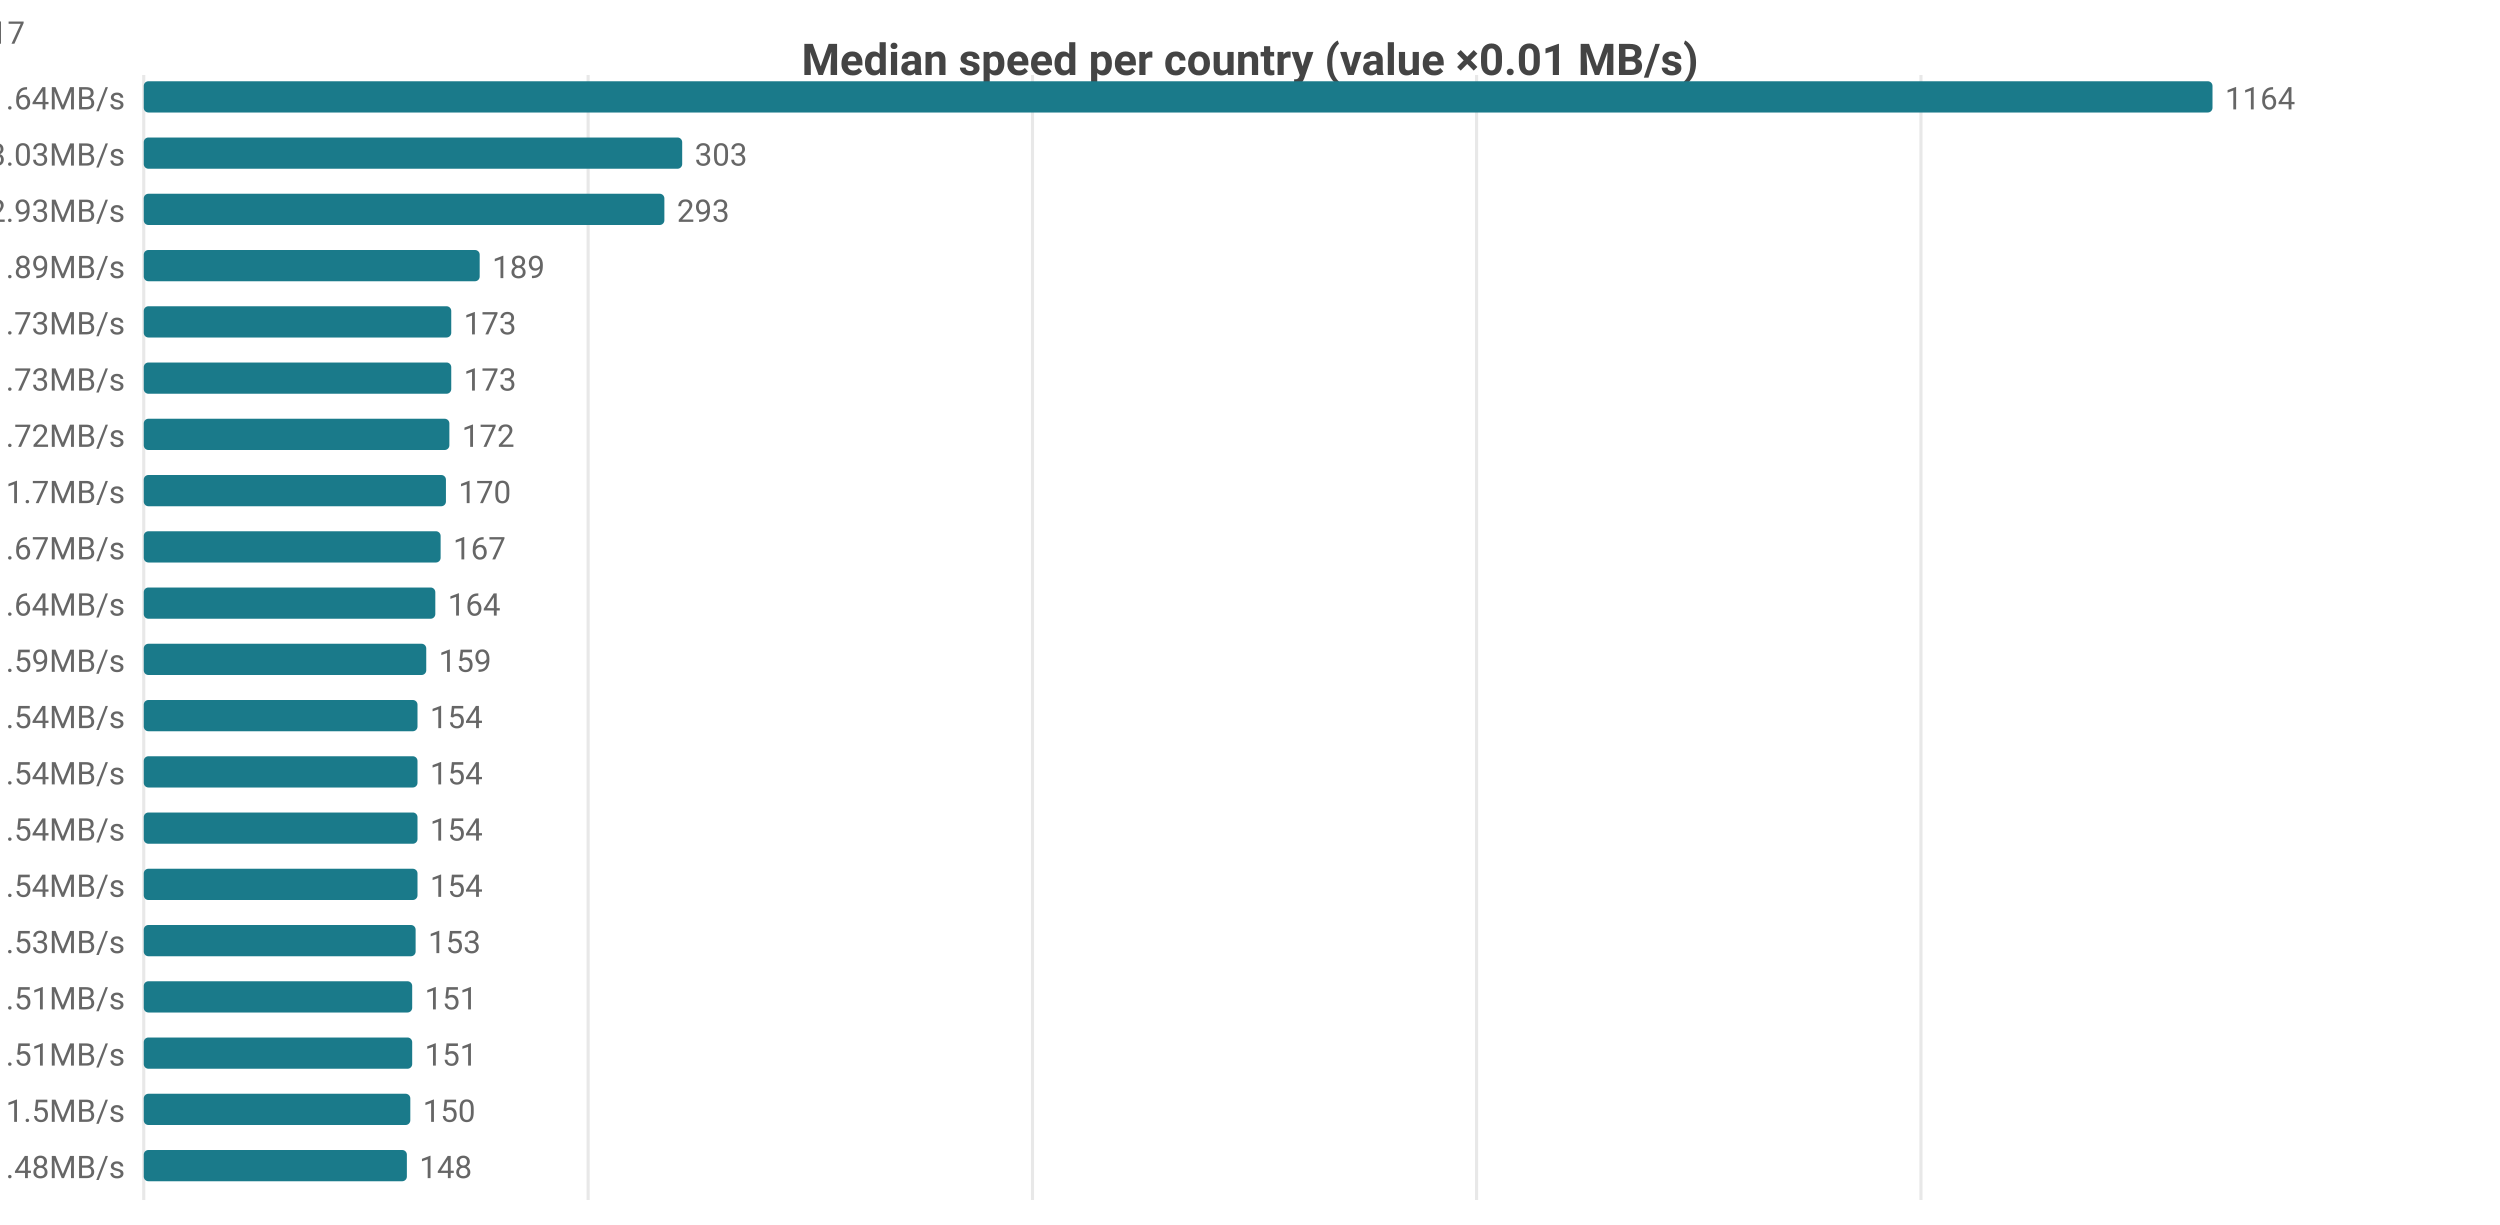
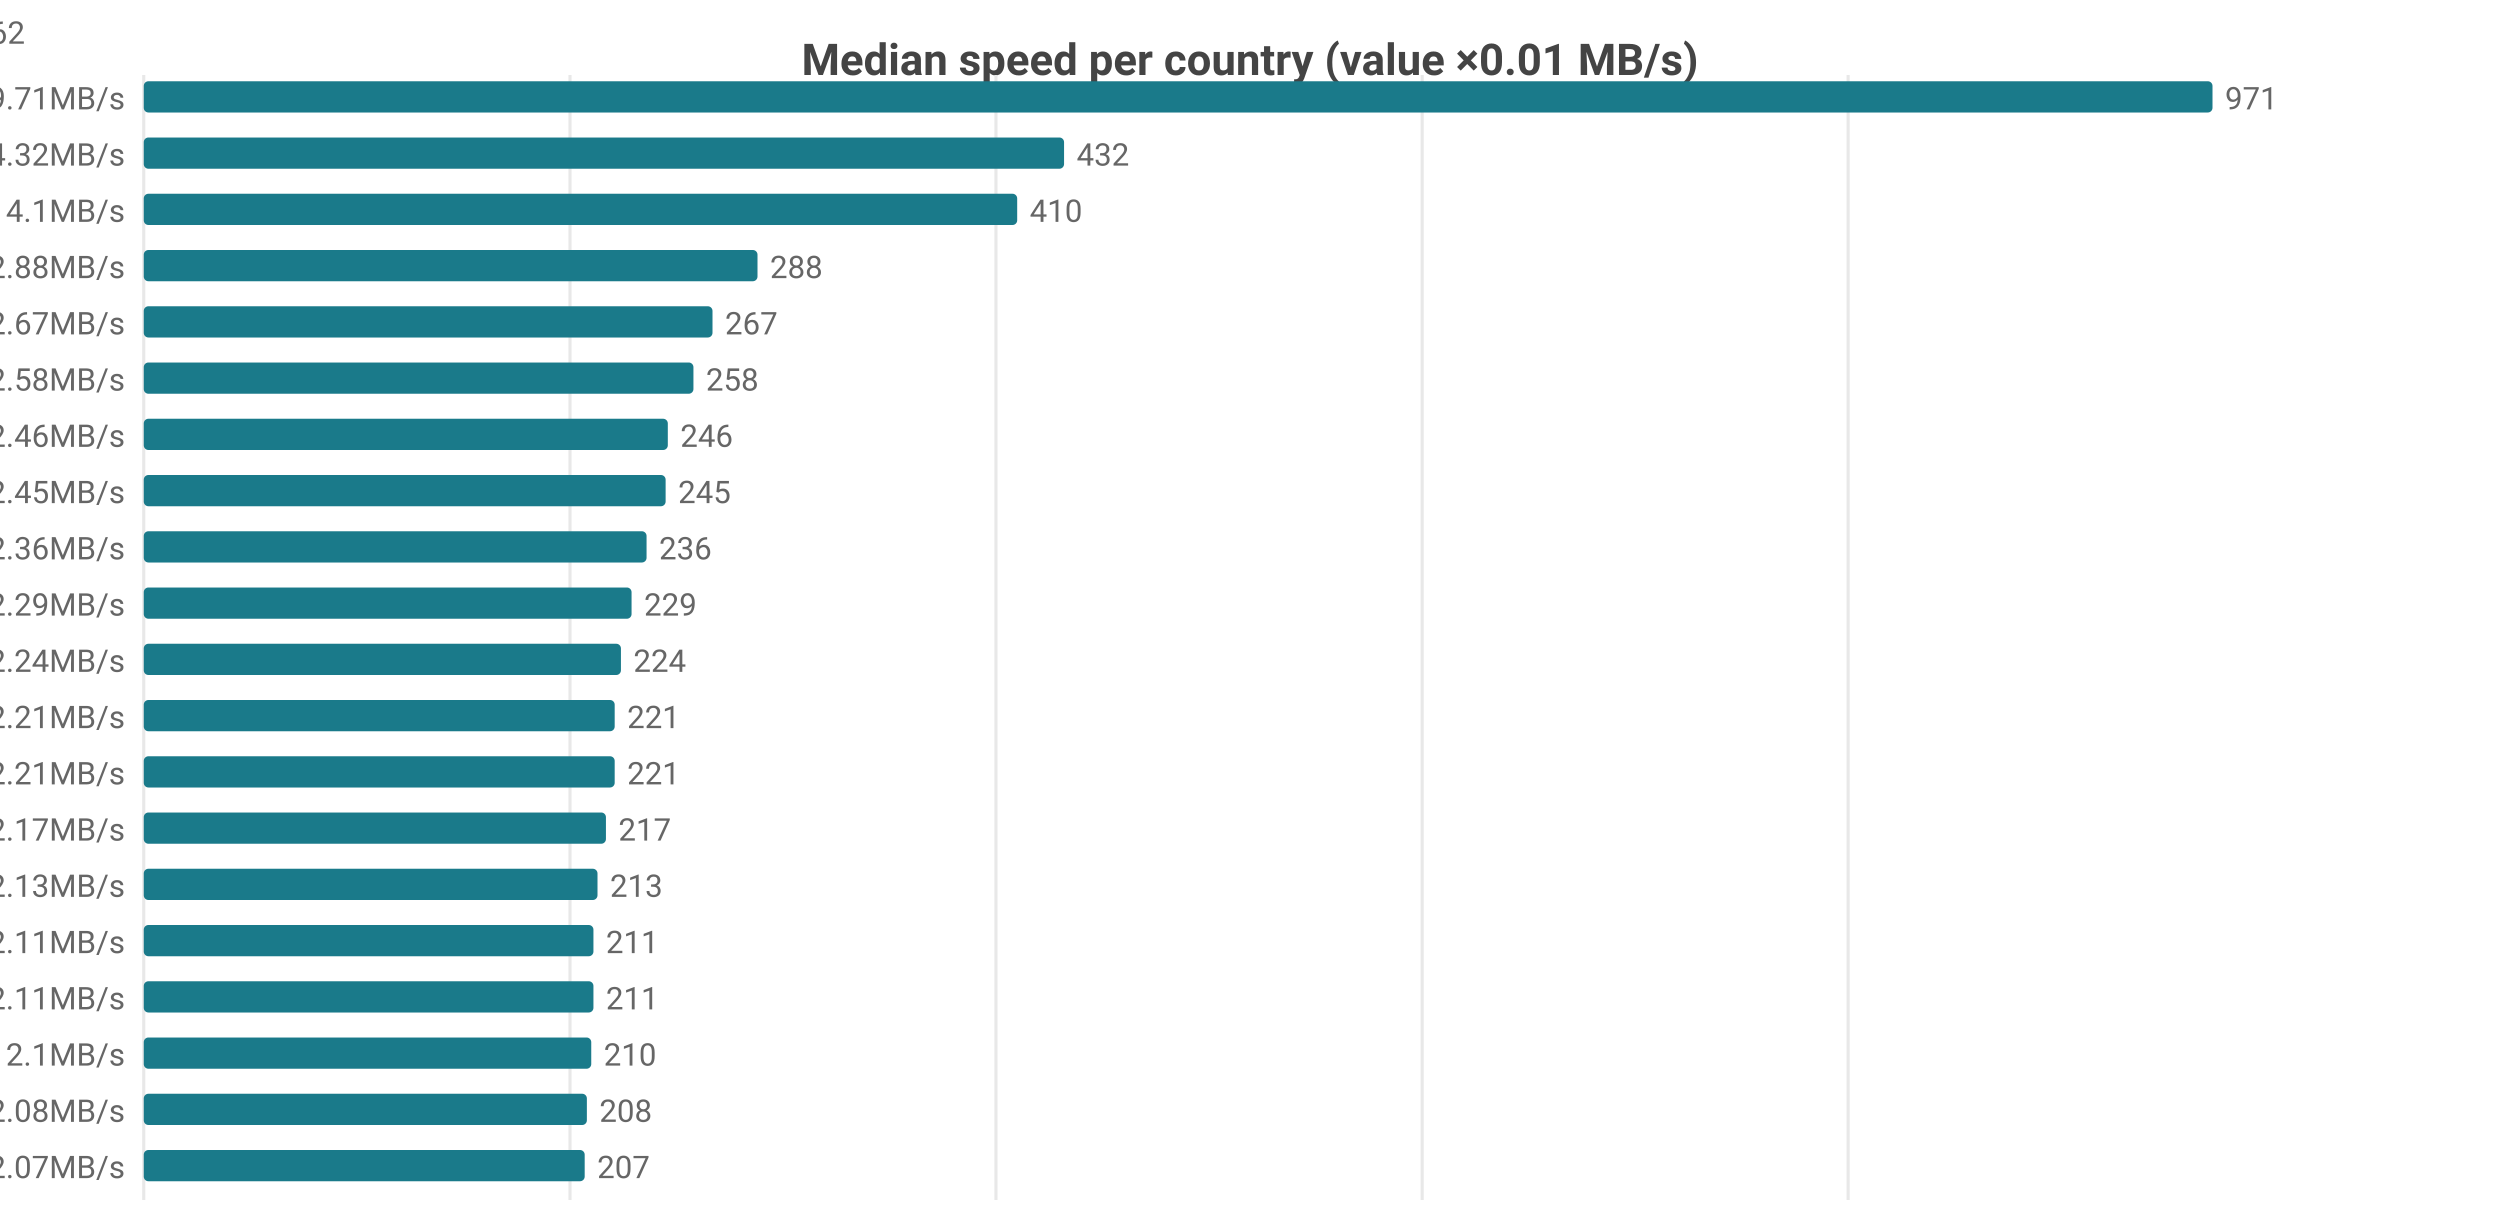
<svg xmlns="http://www.w3.org/2000/svg" width="800" height="392" viewBox="0 0 800 392">
  <rect width="800" height="392" fill="#ffffff" />
  <style>text{font-family:system-ui,-apple-system,'Segoe UI',Roboto,sans-serif}.g{stroke:#e8e8e8;stroke-width:1}.a{stroke:#999;stroke-width:1}.t{font-size:10px;fill:#666}.m{font-size:10px;text-anchor:middle;fill:#666}.e{font-size:10px;text-anchor:end;fill:#666}.l{font-size:11px;fill:#333}.tt{font-size:14px;font-weight:600;text-anchor:middle;fill:#444}.em{font-size:13px;text-anchor:middle;fill:#999}</style>
  <text class="tt" x="400.0" y="24">Median speed per country (value ×0.01 MB/s)</text>
  <line class="g" x1="46" y1="24" x2="46" y2="384" />
-   <line class="g" x1="188.2" y1="24" x2="188.2" y2="384" />
-   <line class="g" x1="330.4" y1="24" x2="330.4" y2="384" />
-   <line class="g" x1="472.5" y1="24" x2="472.5" y2="384" />
-   <line class="g" x1="614.7" y1="24" x2="614.7" y2="384" />
-   <text class="e" x="40" y="35">US 11.64MB/s</text>
+   <line class="g" x1="182.4" y1="24" x2="182.4" y2="384" />
+   <line class="g" x1="318.7" y1="24" x2="318.7" y2="384" />
+   <line class="g" x1="455.1" y1="24" x2="455.1" y2="384" />
+   <line class="g" x1="591.4" y1="24" x2="591.4" y2="384" />
+   <text class="e" x="40" y="35">CA 9.71MB/s</text>
  <rect x="46" y="26" width="662" height="10" fill="#1a7a8a" rx="1.5" />
-   <text class="t" x="712" y="35">1164</text>
-   <text class="e" x="40" y="53">CA 3.03MB/s</text>
-   <rect x="46" y="44" width="172.3" height="10" fill="#1a7a8a" rx="1.5" />
-   <text class="t" x="222.3" y="53">303</text>
-   <text class="e" x="40" y="71">MX 2.93MB/s</text>
-   <rect x="46" y="62" width="166.6" height="10" fill="#1a7a8a" rx="1.5" />
-   <text class="t" x="216.6" y="71">293</text>
-   <text class="e" x="40" y="89">JP 1.89MB/s</text>
-   <rect x="46" y="80" width="107.5" height="10" fill="#1a7a8a" rx="1.5" />
-   <text class="t" x="157.5" y="89">189</text>
-   <text class="e" x="40" y="107">GB 1.73MB/s</text>
-   <rect x="46" y="98" width="98.4" height="10" fill="#1a7a8a" rx="1.5" />
-   <text class="t" x="148.4" y="107">173</text>
-   <text class="e" x="40" y="125">KR 1.73MB/s</text>
-   <rect x="46" y="116" width="98.4" height="10" fill="#1a7a8a" rx="1.5" />
-   <text class="t" x="148.4" y="125">173</text>
-   <text class="e" x="40" y="143">FR 1.72MB/s</text>
-   <rect x="46" y="134" width="97.8" height="10" fill="#1a7a8a" rx="1.5" />
-   <text class="t" x="147.8" y="143">172</text>
-   <text class="e" x="40" y="161">NL 1.7MB/s</text>
-   <rect x="46" y="152" width="96.7" height="10" fill="#1a7a8a" rx="1.5" />
-   <text class="t" x="146.7" y="161">170</text>
-   <text class="e" x="40" y="179">IE 1.67MB/s</text>
-   <rect x="46" y="170" width="95.0" height="10" fill="#1a7a8a" rx="1.5" />
-   <text class="t" x="145.0" y="179">167</text>
-   <text class="e" x="40" y="197">TW 1.64MB/s</text>
-   <rect x="46" y="188" width="93.3" height="10" fill="#1a7a8a" rx="1.5" />
-   <text class="t" x="143.3" y="197">164</text>
-   <text class="e" x="40" y="215">DE 1.59MB/s</text>
-   <rect x="46" y="206" width="90.4" height="10" fill="#1a7a8a" rx="1.5" />
-   <text class="t" x="140.4" y="215">159</text>
-   <text class="e" x="40" y="233">CL 1.54MB/s</text>
-   <rect x="46" y="224" width="87.6" height="10" fill="#1a7a8a" rx="1.5" />
-   <text class="t" x="137.6" y="233">154</text>
-   <text class="e" x="40" y="251">CZ 1.54MB/s</text>
-   <rect x="46" y="242" width="87.6" height="10" fill="#1a7a8a" rx="1.5" />
-   <text class="t" x="137.6" y="251">154</text>
-   <text class="e" x="40" y="269">ES 1.54MB/s</text>
-   <rect x="46" y="260" width="87.6" height="10" fill="#1a7a8a" rx="1.5" />
-   <text class="t" x="137.6" y="269">154</text>
-   <text class="e" x="40" y="287">LV 1.54MB/s</text>
-   <rect x="46" y="278" width="87.6" height="10" fill="#1a7a8a" rx="1.5" />
-   <text class="t" x="137.6" y="287">154</text>
-   <text class="e" x="40" y="305">AU 1.53MB/s</text>
-   <rect x="46" y="296" width="87.0" height="10" fill="#1a7a8a" rx="1.5" />
-   <text class="t" x="137.0" y="305">153</text>
-   <text class="e" x="40" y="323">AT 1.51MB/s</text>
-   <rect x="46" y="314" width="85.9" height="10" fill="#1a7a8a" rx="1.5" />
-   <text class="t" x="135.9" y="323">151</text>
-   <text class="e" x="40" y="341">EE 1.51MB/s</text>
-   <rect x="46" y="332" width="85.9" height="10" fill="#1a7a8a" rx="1.5" />
-   <text class="t" x="135.9" y="341">151</text>
-   <text class="e" x="40" y="359">PL 1.5MB/s</text>
-   <rect x="46" y="350" width="85.3" height="10" fill="#1a7a8a" rx="1.5" />
-   <text class="t" x="135.3" y="359">150</text>
-   <text class="e" x="40" y="377">SE 1.48MB/s</text>
-   <rect x="46" y="368" width="84.2" height="10" fill="#1a7a8a" rx="1.5" />
-   <text class="t" x="134.2" y="377">148</text>
-   <text class="e" x="8" y="14">US[6.2-18.56]n=2093 · CA[2.85-3.24]n=51 · MX[0.99-4.7]n=6 · JP[1.78-1.91]n=614 · GB[1.47-1.79]n=1417</text>
+   <text class="t" x="712" y="35">971</text>
+   <text class="e" x="40" y="53">MX 4.32MB/s</text>
+   <rect x="46" y="44" width="294.5" height="10" fill="#1a7a8a" rx="1.5" />
+   <text class="t" x="344.5" y="53">432</text>
+   <text class="e" x="40" y="71">US 4.1MB/s</text>
+   <rect x="46" y="62" width="279.5" height="10" fill="#1a7a8a" rx="1.5" />
+   <text class="t" x="329.5" y="71">410</text>
+   <text class="e" x="40" y="89">IE 2.88MB/s</text>
+   <rect x="46" y="80" width="196.4" height="10" fill="#1a7a8a" rx="1.5" />
+   <text class="t" x="246.4" y="89">288</text>
+   <text class="e" x="40" y="107">GB 2.67MB/s</text>
+   <rect x="46" y="98" width="182.0" height="10" fill="#1a7a8a" rx="1.5" />
+   <text class="t" x="232.0" y="107">267</text>
+   <text class="e" x="40" y="125">ES 2.58MB/s</text>
+   <rect x="46" y="116" width="175.9" height="10" fill="#1a7a8a" rx="1.5" />
+   <text class="t" x="225.9" y="125">258</text>
+   <text class="e" x="40" y="143">FR 2.46MB/s</text>
+   <rect x="46" y="134" width="167.7" height="10" fill="#1a7a8a" rx="1.5" />
+   <text class="t" x="217.7" y="143">246</text>
+   <text class="e" x="40" y="161">NL 2.45MB/s</text>
+   <rect x="46" y="152" width="167.0" height="10" fill="#1a7a8a" rx="1.5" />
+   <text class="t" x="217.0" y="161">245</text>
+   <text class="e" x="40" y="179">BE 2.36MB/s</text>
+   <rect x="46" y="170" width="160.9" height="10" fill="#1a7a8a" rx="1.5" />
+   <text class="t" x="210.9" y="179">236</text>
+   <text class="e" x="40" y="197">DE 2.29MB/s</text>
+   <rect x="46" y="188" width="156.1" height="10" fill="#1a7a8a" rx="1.5" />
+   <text class="t" x="206.1" y="197">229</text>
+   <text class="e" x="40" y="215">DK 2.24MB/s</text>
+   <rect x="46" y="206" width="152.7" height="10" fill="#1a7a8a" rx="1.5" />
+   <text class="t" x="202.7" y="215">224</text>
+   <text class="e" x="40" y="233">IT 2.21MB/s</text>
+   <rect x="46" y="224" width="150.7" height="10" fill="#1a7a8a" rx="1.5" />
+   <text class="t" x="200.7" y="233">221</text>
+   <text class="e" x="40" y="251">SK 2.21MB/s</text>
+   <rect x="46" y="242" width="150.7" height="10" fill="#1a7a8a" rx="1.5" />
+   <text class="t" x="200.7" y="251">221</text>
+   <text class="e" x="40" y="269">NO 2.17MB/s</text>
+   <rect x="46" y="260" width="147.9" height="10" fill="#1a7a8a" rx="1.5" />
+   <text class="t" x="197.9" y="269">217</text>
+   <text class="e" x="40" y="287">CZ 2.13MB/s</text>
+   <rect x="46" y="278" width="145.2" height="10" fill="#1a7a8a" rx="1.5" />
+   <text class="t" x="195.2" y="287">213</text>
+   <text class="e" x="40" y="305">AT 2.11MB/s</text>
+   <rect x="46" y="296" width="143.9" height="10" fill="#1a7a8a" rx="1.5" />
+   <text class="t" x="193.9" y="305">211</text>
+   <text class="e" x="40" y="323">CH 2.11MB/s</text>
+   <rect x="46" y="314" width="143.9" height="10" fill="#1a7a8a" rx="1.5" />
+   <text class="t" x="193.9" y="323">211</text>
+   <text class="e" x="40" y="341">SE 2.1MB/s</text>
+   <rect x="46" y="332" width="143.2" height="10" fill="#1a7a8a" rx="1.5" />
+   <text class="t" x="193.2" y="341">210</text>
+   <text class="e" x="40" y="359">HU 2.08MB/s</text>
+   <rect x="46" y="350" width="141.8" height="10" fill="#1a7a8a" rx="1.5" />
+   <text class="t" x="191.8" y="359">208</text>
+   <text class="e" x="40" y="377">PL 2.07MB/s</text>
+   <rect x="46" y="368" width="141.1" height="10" fill="#1a7a8a" rx="1.5" />
+   <text class="t" x="191.1" y="377">207</text>
+   <text class="e" x="8" y="14">CA[8.56-13.55]n=50 · MX[2.37-4.57]n=8 · US[3.42-4.31]n=2096 · IE[2.58-3.08]n=26 · GB[2.24-2.73]n=1562</text>
</svg>
